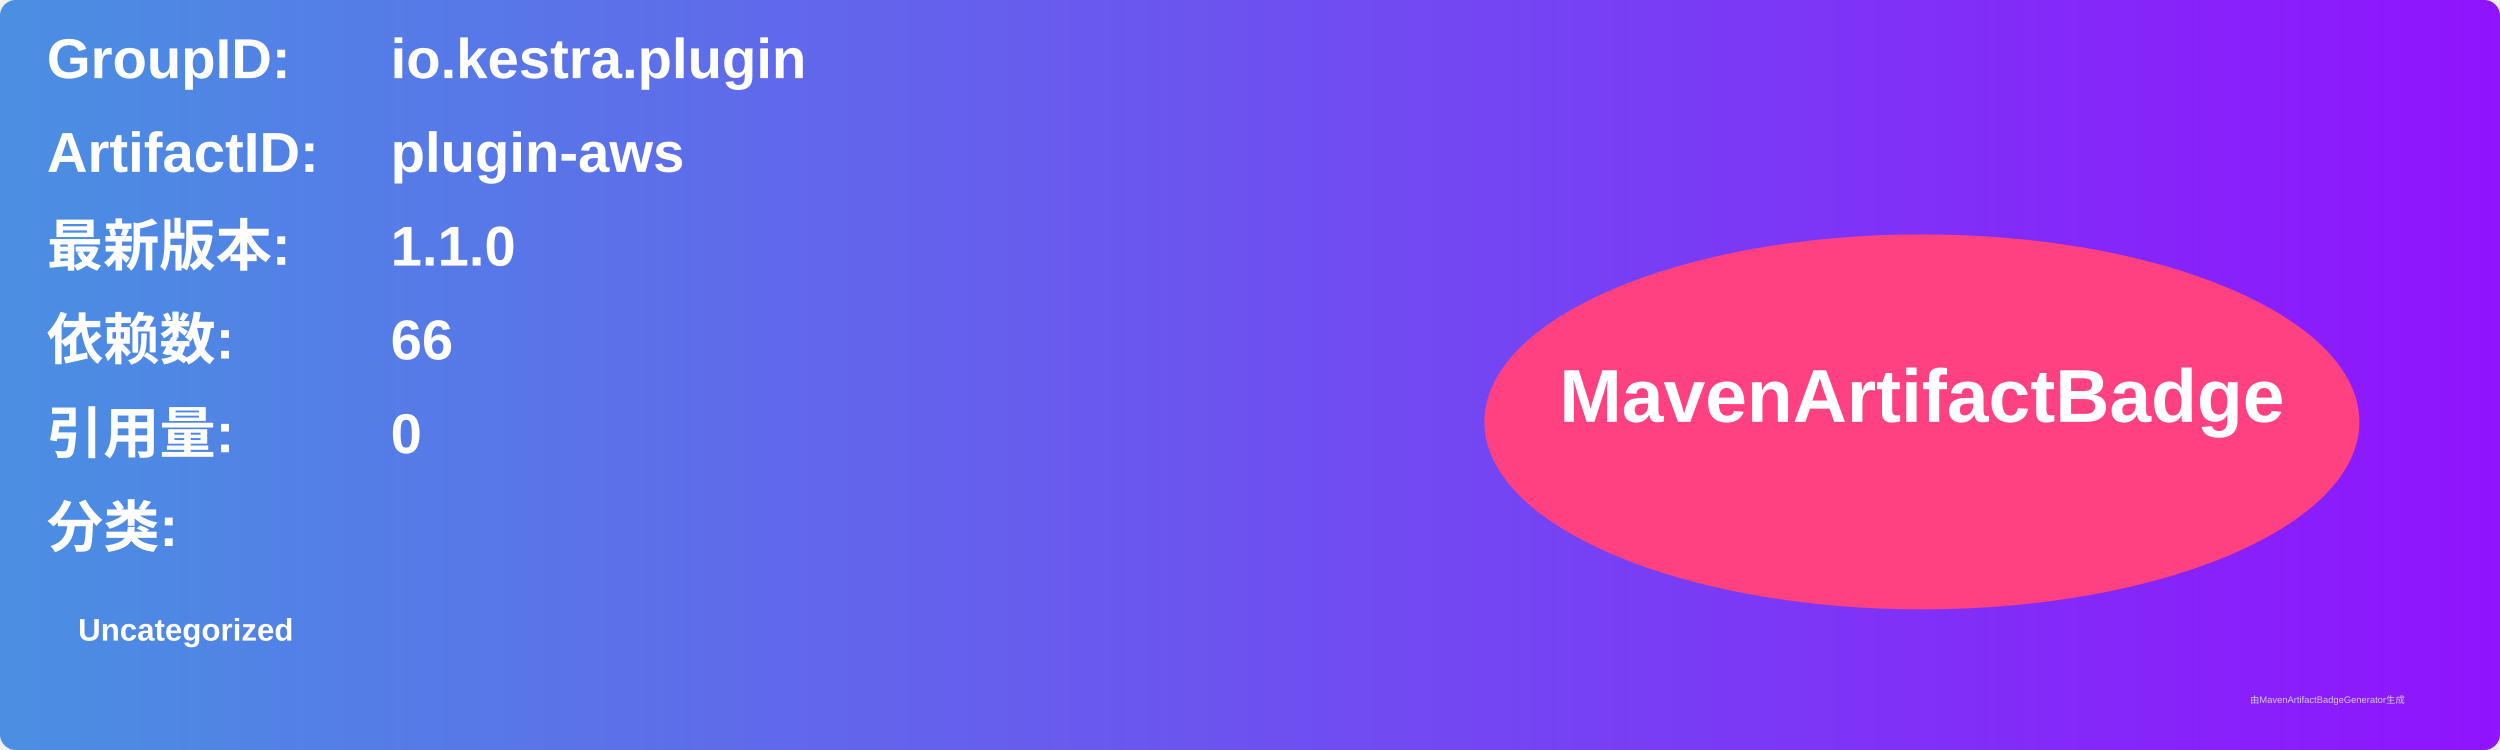
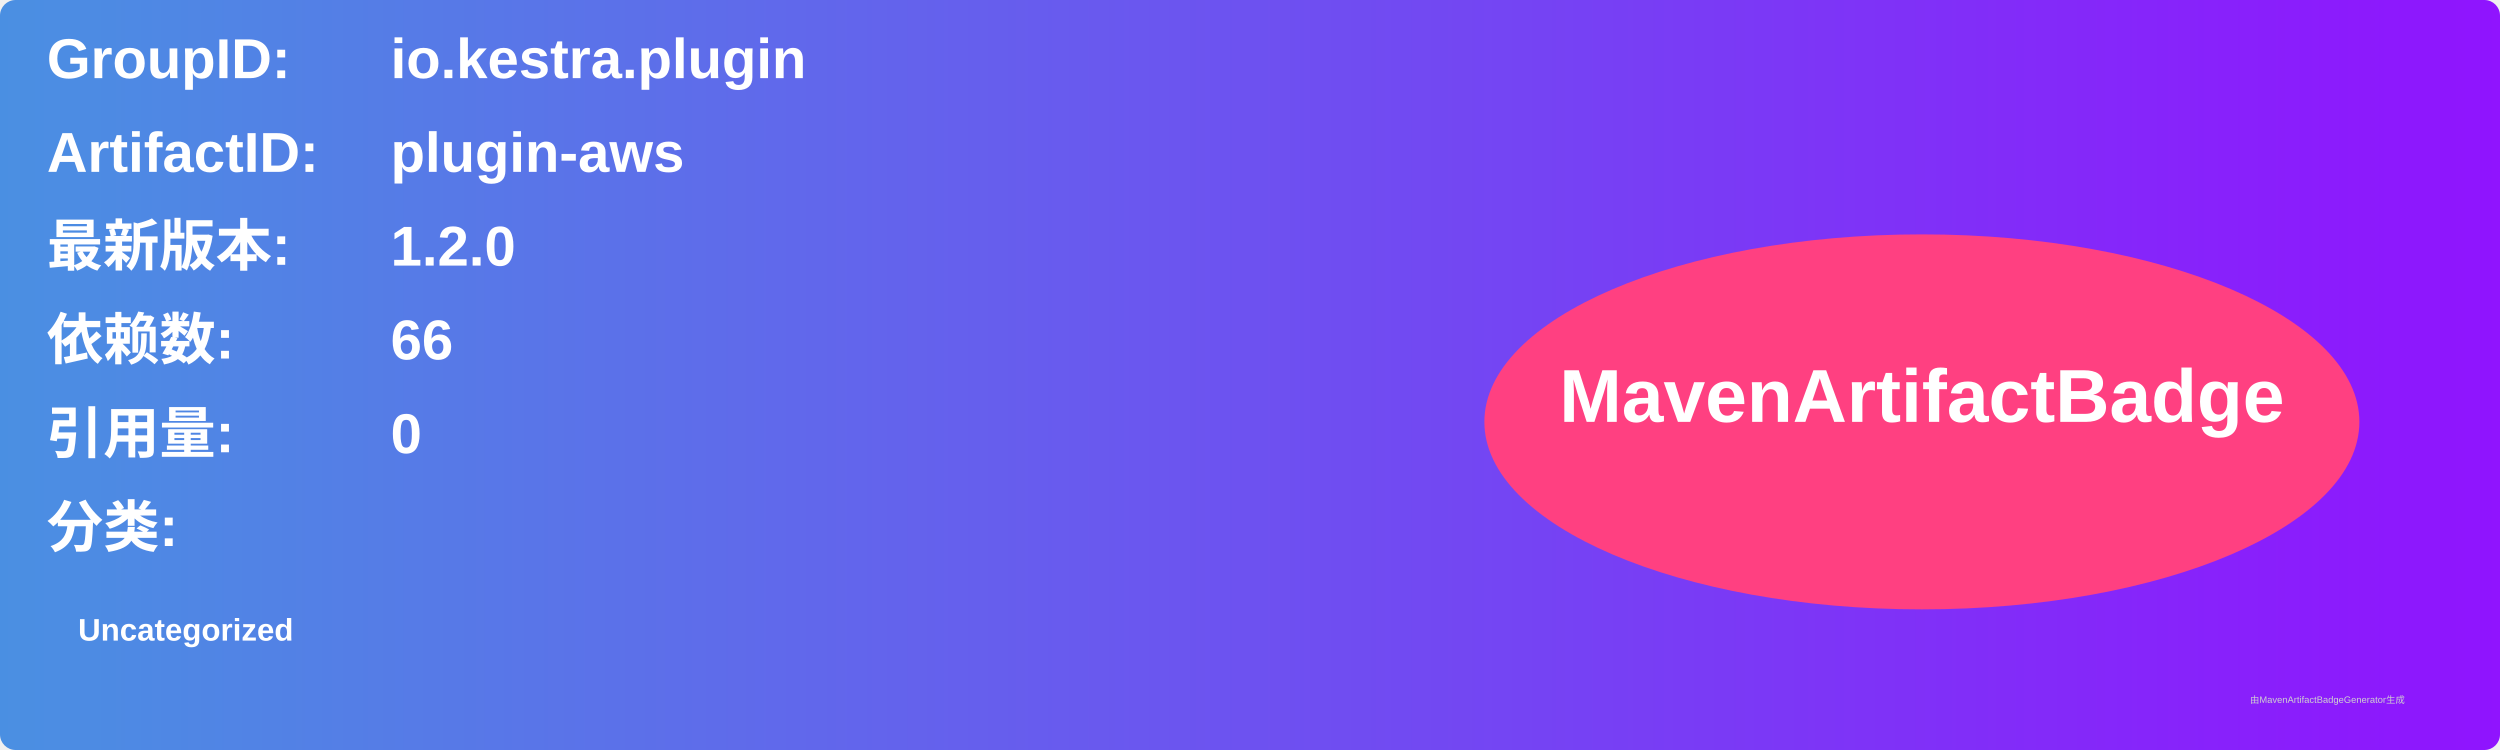
<svg xmlns="http://www.w3.org/2000/svg" width="800" height="240" viewBox="0 0 800 240">
  <linearGradient id="grad" x1="0%" y1="0%" x2="100%" y2="0%">
    <stop offset="0%" stop-color="#4a90e2" />
    <stop offset="100%" stop-color="#9013fe" />
  </linearGradient>
  <rect width="100%" height="100%" rx="5" ry="5" fill="url(#grad)" />
  <g transform="translate(15, 15)">
    <text x="0" y="10" font-family="Arial" font-size="18" fill="white" font-weight="bold" width="260">GroupID:</text>
    <text x="110" y="10" font-family="Arial" font-size="18" fill="white" font-weight="bold" width="460">io.kestra.plugin</text>
    <text x="0" y="40" font-family="Arial" font-size="18" fill="white" font-weight="bold" width="260">ArtifactID:</text>
    <text x="110" y="40" font-family="Arial" font-size="18" fill="white" font-weight="bold" width="460">plugin-aws</text>
    <text x="0" y="70" font-family="Arial" font-size="18" fill="white" font-weight="bold">最新版本:</text>
    <text x="110" y="70" font-family="Arial" font-size="18" fill="white" font-weight="bold">
-       <tspan font-weight="bold">1.1.0</tspan>
+       <tspan font-weight="bold">1.2.0</tspan>
    </text>
    <text x="0" y="100" font-family="Arial" font-size="18" fill="white" font-weight="bold">依赖数: </text>
    <text x="110" y="100" font-family="Arial" font-size="18" fill="white">
      <tspan font-weight="bold">66</tspan>
    </text>
    <text x="0" y="130" font-family="Arial" font-size="18" fill="white" font-weight="bold">引用量: </text>
    <text x="110" y="130" font-family="Arial" font-size="18" fill="white">
      <tspan font-weight="bold">0</tspan>
    </text>
    <text x="0" y="160" font-family="Arial" font-size="18" fill="white" font-weight="bold">分类:</text>
    <text x="10" y="190" font-family="Arial" font-size="10" fill="white">
      <tspan font-weight="bold">Uncategorized</tspan>
    </text>
    <ellipse cx="600" cy="120" rx="140" ry="60" fill="#ff4081" />
    <text x="600" y="120" text-anchor="middle" font-family="Arial" font-size="24" fill="white" font-weight="bold">MavenArtifactBadge</text>
  </g>
  <text x="720" y="225" font-family="Arial" font-size="3" fill="#d0d0d0">由MavenArtifactBadgeGenerator生成</text>
</svg>
